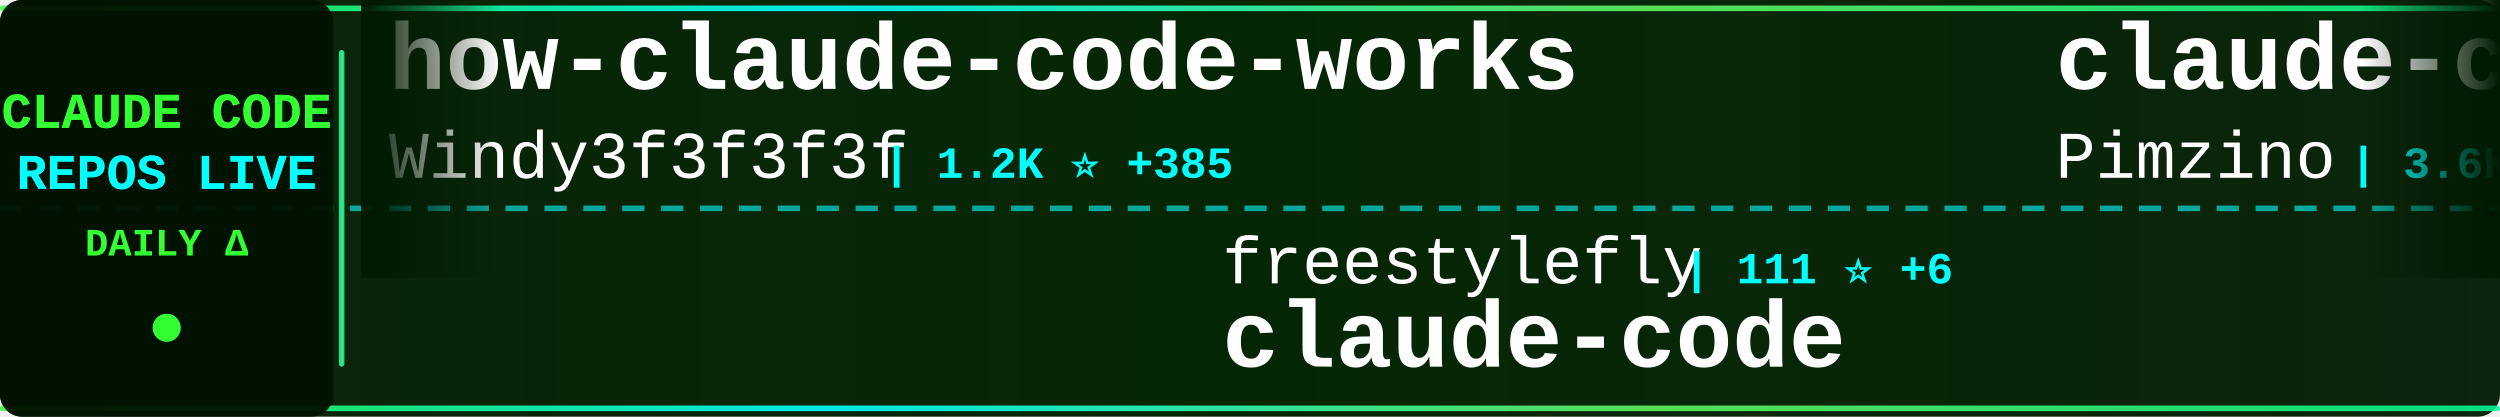
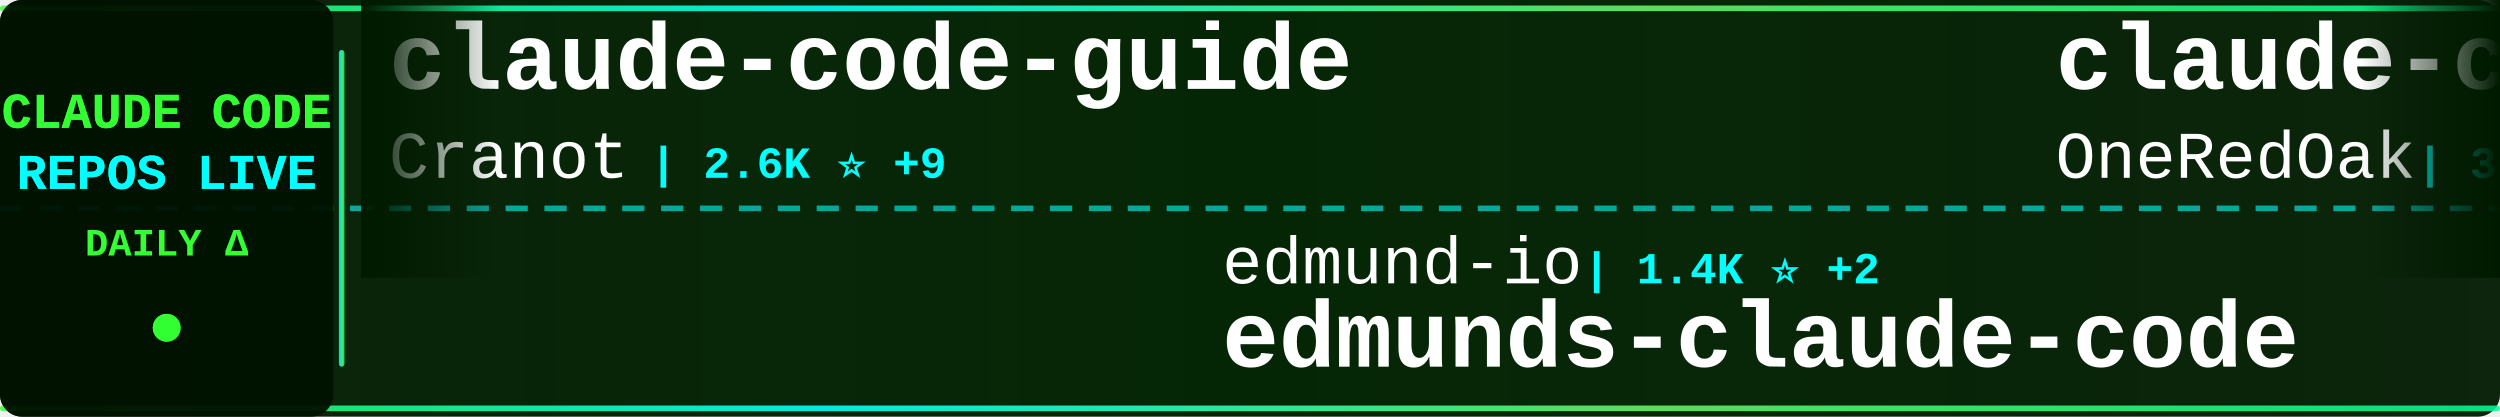
<svg xmlns="http://www.w3.org/2000/svg" width="900" height="150">
  <defs>
    <linearGradient id="tickerBg" x1="0%" y1="0%" x2="100%" y2="0%">
      <stop offset="0%" style="stop-color:#001a00;stop-opacity:0.95" />
      <stop offset="50%" style="stop-color:#002200;stop-opacity:0.98" />
      <stop offset="100%" style="stop-color:#001a00;stop-opacity:0.95" />
    </linearGradient>
    <linearGradient id="borderGrad" x1="0%" y1="0%" x2="100%" y2="0%">
      <stop offset="0%" style="stop-color:#33ff33;stop-opacity:0.85">
        <animate attributeName="stop-opacity" values="0.85;1;0.85" dur="2s" repeatCount="indefinite" />
      </stop>
      <stop offset="33%" style="stop-color:#00ffff;stop-opacity:0.9">
        <animate attributeName="stop-opacity" values="0.9;1;0.9" dur="2.2s" repeatCount="indefinite" />
      </stop>
      <stop offset="66%" style="stop-color:#66ff66;stop-opacity:0.85">
        <animate attributeName="stop-opacity" values="0.85;1;0.85" dur="1.8s" repeatCount="indefinite" />
      </stop>
      <stop offset="100%" style="stop-color:#00ff99;stop-opacity:0.85">
        <animate attributeName="stop-opacity" values="0.85;1;0.85" dur="2s" repeatCount="indefinite" />
      </stop>
    </linearGradient>
    <filter id="textGlow">
      <feGaussianBlur stdDeviation="0.1" result="coloredBlur" />
      <feMerge>
        <feMergeNode in="coloredBlur" />
        <feMergeNode in="SourceGraphic" />
      </feMerge>
    </filter>
    <filter id="metricGlow">
      <feGaussianBlur stdDeviation="0.2" result="coloredBlur" />
      <feMerge>
        <feMergeNode in="coloredBlur" />
        <feMergeNode in="SourceGraphic" />
      </feMerge>
    </filter>
    <linearGradient id="leftFade" x1="0%" y1="0%" x2="100%" y2="0%">
      <stop offset="0%" style="stop-color:#001a00;stop-opacity:1" />
      <stop offset="100%" style="stop-color:#001a00;stop-opacity:0" />
    </linearGradient>
    <linearGradient id="rightFade" x1="0%" y1="0%" x2="100%" y2="0%">
      <stop offset="0%" style="stop-color:#001a00;stop-opacity:0" />
      <stop offset="100%" style="stop-color:#001a00;stop-opacity:1" />
    </linearGradient>
  </defs>
  <rect width="900" height="150" fill="url(#tickerBg)" rx="8" />
  <rect x="0" y="2" width="900" height="2" fill="url(#borderGrad)" rx="1" />
  <rect x="0" y="146" width="900" height="2" fill="url(#borderGrad)" rx="1" />
  <line x1="0" y1="75" x2="900" y2="75" stroke="#00ffff" stroke-width="2" stroke-dasharray="8 6" opacity="0.6" />
  <rect x="0" y="0" width="120" height="150" fill="#001100" opacity="0.95" rx="8" />
  <text x="60" y="46" font-family="'Courier New', monospace" font-size="18" font-weight="bold" fill="#33ff33" text-anchor="middle" filter="url(#textGlow)">
    CLAUDE CODE
  </text>
  <text x="60" y="68" font-family="'Courier New', monospace" font-size="18" font-weight="bold" fill="#00ffff" text-anchor="middle" filter="url(#textGlow)">
    REPOS LIVE
  </text>
  <text x="60" y="92" font-family="'Courier New', monospace" font-size="14" font-weight="bold" fill="#33ff33" text-anchor="middle">
    DAILY Δ
  </text>
  <circle cx="60" cy="118" r="5" fill="#33ff33" filter="url(#metricGlow)">
    <animate attributeName="r" values="4;6;4" dur="1.5s" repeatCount="indefinite" />
    <animate attributeName="opacity" values="0.6;1;0.6" dur="1.5s" repeatCount="indefinite" />
  </circle>
  <rect x="122" y="18" width="2" height="114" fill="url(#borderGrad)" rx="1" />
  <clipPath id="tickerClip">
    <rect x="130" y="0" width="770" height="150" />
  </clipPath>
  <g clip-path="url(#tickerClip)">
    <g id="tickerItems">
      <animateTransform attributeName="transform" attributeType="XML" type="translate" from="0 0" to="-3000 0" dur="54s" repeatCount="indefinite" />
      <g transform="translate(0, 0)">
-         <text x="140" y="32" font-family="'Courier New', monospace" font-size="34" font-weight="bold" fill="#ffffff">how-claude-code-works</text>
-         <text x="140" y="64" font-family="'Courier New', monospace" font-size="24" font-weight="normal" fill="#ffffff" opacity="1.0">Windy3f3f3f3f</text>
-         <text x="318" y="64" font-family="'Courier New', monospace" font-size="16" font-weight="bold" fill="#00ffff"> | 1.2K ⭐ +385</text>
+         <text x="140" y="32" font-family="'Courier New', monospace" font-size="34" font-weight="bold" fill="#ffffff">claude-code-guide</text>
+         <text x="140" y="64" font-family="'Courier New', monospace" font-size="24" font-weight="normal" fill="#ffffff" opacity="1.0">Cranot</text>
+         <text x="234" y="64" font-family="'Courier New', monospace" font-size="16" font-weight="bold" fill="#00ffff"> | 2.6K ⭐ +9</text>
      </g>
      <g transform="translate(300, 0)">
-         <text x="140" y="102" font-family="'Courier New', monospace" font-size="24" font-weight="normal" fill="#ffffff" opacity="1.0">freestylefly</text>
-         <text x="306" y="102" font-family="'Courier New', monospace" font-size="16" font-weight="bold" fill="#00ffff"> | 111 ⭐ +6</text>
-         <text x="140" y="132" font-family="'Courier New', monospace" font-size="34" font-weight="bold" fill="#ffffff">claude-code</text>
+         <text x="140" y="102" font-family="'Courier New', monospace" font-size="24" font-weight="normal" fill="#ffffff" opacity="1.0">edmund-io</text>
+         <text x="270" y="102" font-family="'Courier New', monospace" font-size="16" font-weight="bold" fill="#00ffff"> | 1.4K ⭐ +2</text>
+         <text x="140" y="132" font-family="'Courier New', monospace" font-size="34" font-weight="bold" fill="#ffffff">edmunds-claude-code</text>
      </g>
      <g transform="translate(600, 0)">
-         <text x="140" y="32" font-family="'Courier New', monospace" font-size="34" font-weight="bold" fill="#ffffff">claude-code-spec-workflo...</text>
-         <text x="140" y="64" font-family="'Courier New', monospace" font-size="24" font-weight="normal" fill="#ffffff" opacity="1.0">Pimzino</text>
-         <text x="246" y="64" font-family="'Courier New', monospace" font-size="16" font-weight="bold" fill="#00ffff"> | 3.6K ⭐ +2</text>
+         <text x="140" y="32" font-family="'Courier New', monospace" font-size="34" font-weight="bold" fill="#ffffff">claude-code-workflows</text>
+         <text x="140" y="64" font-family="'Courier New', monospace" font-size="24" font-weight="normal" fill="#ffffff" opacity="1.0">OneRedOak</text>
+         <text x="270" y="64" font-family="'Courier New', monospace" font-size="16" font-weight="bold" fill="#00ffff"> | 3.8K ⭐ +2</text>
      </g>
      <g transform="translate(900, 0)">
-         <text x="140" y="102" font-family="'Courier New', monospace" font-size="24" font-weight="normal" fill="#ffffff" opacity="1.0">Donchitos</text>
-         <text x="270" y="102" font-family="'Courier New', monospace" font-size="16" font-weight="bold" fill="#00ffff"> | 7.9K ⭐ +152</text>
-         <text x="140" y="132" font-family="'Courier New', monospace" font-size="34" font-weight="bold" fill="#ffffff">Claude-Code-Game-Studios</text>
+         <text x="140" y="102" font-family="'Courier New', monospace" font-size="24" font-weight="normal" fill="#ffffff" opacity="1.0">feiskyer</text>
+         <text x="258" y="102" font-family="'Courier New', monospace" font-size="16" font-weight="bold" fill="#00ffff"> | 1.4K ⭐ +4</text>
+         <text x="140" y="132" font-family="'Courier New', monospace" font-size="34" font-weight="bold" fill="#ffffff">claude-code-settings</text>
      </g>
      <g transform="translate(1200, 0)">
-         <text x="140" y="32" font-family="'Courier New', monospace" font-size="34" font-weight="bold" fill="#ffffff">nanoclaw</text>
-         <text x="140" y="64" font-family="'Courier New', monospace" font-size="24" font-weight="normal" fill="#ffffff" opacity="1.0">qwibitai</text>
-         <text x="258" y="64" font-family="'Courier New', monospace" font-size="16" font-weight="bold" fill="#00ffff"> | 26.3K ⭐ +124</text>
+         <text x="140" y="32" font-family="'Courier New', monospace" font-size="34" font-weight="bold" fill="#ffffff">claude-code-sourcemap</text>
+         <text x="140" y="64" font-family="'Courier New', monospace" font-size="24" font-weight="normal" fill="#ffffff" opacity="1.0">ChinaSiro</text>
+         <text x="270" y="64" font-family="'Courier New', monospace" font-size="16" font-weight="bold" fill="#00ffff"> | 8.0K ⭐ +701</text>
      </g>
      <g transform="translate(1500, 0)">
-         <text x="140" y="102" font-family="'Courier New', monospace" font-size="24" font-weight="normal" fill="#ffffff" opacity="1.0">beita6969</text>
-         <text x="270" y="102" font-family="'Courier New', monospace" font-size="16" font-weight="bold" fill="#00ffff"> | 257 ⭐ +41</text>
-         <text x="140" y="132" font-family="'Courier New', monospace" font-size="34" font-weight="bold" fill="#ffffff">claude-code</text>
+         <text x="140" y="102" font-family="'Courier New', monospace" font-size="24" font-weight="normal" fill="#ffffff" opacity="1.0">diet103</text>
+         <text x="246" y="102" font-family="'Courier New', monospace" font-size="16" font-weight="bold" fill="#00ffff"> | 9.4K ⭐ +11</text>
+         <text x="140" y="132" font-family="'Courier New', monospace" font-size="34" font-weight="bold" fill="#ffffff">claude-code-infrastructu...</text>
      </g>
      <g transform="translate(1800, 0)">
-         <text x="140" y="32" font-family="'Courier New', monospace" font-size="34" font-weight="bold" fill="#ffffff">claude-code-rev</text>
-         <text x="140" y="64" font-family="'Courier New', monospace" font-size="24" font-weight="normal" fill="#ffffff" opacity="1.0">oboard</text>
-         <text x="234" y="64" font-family="'Courier New', monospace" font-size="16" font-weight="bold" fill="#00ffff"> | 2.5K ⭐ +459</text>
+         <text x="140" y="32" font-family="'Courier New', monospace" font-size="34" font-weight="bold" fill="#ffffff">claude-code-guide</text>
+         <text x="140" y="64" font-family="'Courier New', monospace" font-size="24" font-weight="normal" fill="#ffffff" opacity="1.0">zebbern</text>
+         <text x="246" y="64" font-family="'Courier New', monospace" font-size="16" font-weight="bold" fill="#00ffff"> | 3.8K ⭐ +11</text>
      </g>
      <g transform="translate(2100, 0)">
-         <text x="140" y="102" font-family="'Courier New', monospace" font-size="24" font-weight="normal" fill="#ffffff" opacity="1.0">siteboon</text>
-         <text x="258" y="102" font-family="'Courier New', monospace" font-size="16" font-weight="bold" fill="#00ffff"> | 9.3K ⭐ +57</text>
-         <text x="140" y="132" font-family="'Courier New', monospace" font-size="34" font-weight="bold" fill="#ffffff">claudecodeui</text>
+         <text x="140" y="102" font-family="'Courier New', monospace" font-size="24" font-weight="normal" fill="#ffffff" opacity="1.0">darcyegb</text>
+         <text x="258" y="102" font-family="'Courier New', monospace" font-size="16" font-weight="bold" fill="#00ffff"> | 641 ⭐ +2</text>
+         <text x="140" y="132" font-family="'Courier New', monospace" font-size="34" font-weight="bold" fill="#ffffff">ClaudeCodeAgents</text>
      </g>
      <g transform="translate(2400, 0)">
-         <text x="140" y="32" font-family="'Courier New', monospace" font-size="34" font-weight="bold" fill="#ffffff">claude-code-router</text>
-         <text x="140" y="64" font-family="'Courier New', monospace" font-size="24" font-weight="normal" fill="#ffffff" opacity="1.0">musistudio</text>
-         <text x="282" y="64" font-family="'Courier New', monospace" font-size="16" font-weight="bold" fill="#00ffff"> | 31.3K ⭐ +218</text>
+         <text x="140" y="32" font-family="'Courier New', monospace" font-size="34" font-weight="bold" fill="#ffffff">Claude-Code-Usage-Monito...</text>
+         <text x="140" y="64" font-family="'Courier New', monospace" font-size="24" font-weight="normal" fill="#ffffff" opacity="1.0">Maciek-roboblog</text>
+         <text x="342" y="64" font-family="'Courier New', monospace" font-size="16" font-weight="bold" fill="#00ffff"> | 7.3K ⭐ +32</text>
      </g>
      <g transform="translate(2700, 0)">
-         <text x="140" y="102" font-family="'Courier New', monospace" font-size="24" font-weight="normal" fill="#ffffff" opacity="1.0">chiragjoshi12</text>
-         <text x="318" y="102" font-family="'Courier New', monospace" font-size="16" font-weight="bold" fill="#00ffff"> | 128 ⭐ +42</text>
+         <text x="140" y="102" font-family="'Courier New', monospace" font-size="24" font-weight="normal" fill="#ffffff" opacity="1.0">mehmoodosman</text>
+         <text x="306" y="102" font-family="'Courier New', monospace" font-size="16" font-weight="bold" fill="#00ffff"> | 113 ⭐ +17</text>
        <text x="140" y="132" font-family="'Courier New', monospace" font-size="34" font-weight="bold" fill="#ffffff">claude-code</text>
      </g>
      <g transform="translate(3000, 0)">
-         <text x="140" y="32" font-family="'Courier New', monospace" font-size="34" font-weight="bold" fill="#ffffff">how-claude-code-works</text>
-         <text x="140" y="64" font-family="'Courier New', monospace" font-size="24" font-weight="normal" fill="#ffffff" opacity="1.0">Windy3f3f3f3f</text>
-         <text x="318" y="64" font-family="'Courier New', monospace" font-size="16" font-weight="bold" fill="#00ffff"> | 1.2K ⭐ +385</text>
+         <text x="140" y="32" font-family="'Courier New', monospace" font-size="34" font-weight="bold" fill="#ffffff">claude-code-guide</text>
+         <text x="140" y="64" font-family="'Courier New', monospace" font-size="24" font-weight="normal" fill="#ffffff" opacity="1.0">Cranot</text>
+         <text x="234" y="64" font-family="'Courier New', monospace" font-size="16" font-weight="bold" fill="#00ffff"> | 2.6K ⭐ +9</text>
      </g>
      <g transform="translate(3300, 0)">
-         <text x="140" y="102" font-family="'Courier New', monospace" font-size="24" font-weight="normal" fill="#ffffff" opacity="1.0">freestylefly</text>
-         <text x="306" y="102" font-family="'Courier New', monospace" font-size="16" font-weight="bold" fill="#00ffff"> | 111 ⭐ +6</text>
-         <text x="140" y="132" font-family="'Courier New', monospace" font-size="34" font-weight="bold" fill="#ffffff">claude-code</text>
+         <text x="140" y="102" font-family="'Courier New', monospace" font-size="24" font-weight="normal" fill="#ffffff" opacity="1.0">edmund-io</text>
+         <text x="270" y="102" font-family="'Courier New', monospace" font-size="16" font-weight="bold" fill="#00ffff"> | 1.4K ⭐ +2</text>
+         <text x="140" y="132" font-family="'Courier New', monospace" font-size="34" font-weight="bold" fill="#ffffff">edmunds-claude-code</text>
      </g>
      <g transform="translate(3600, 0)">
-         <text x="140" y="32" font-family="'Courier New', monospace" font-size="34" font-weight="bold" fill="#ffffff">claude-code-spec-workflo...</text>
-         <text x="140" y="64" font-family="'Courier New', monospace" font-size="24" font-weight="normal" fill="#ffffff" opacity="1.0">Pimzino</text>
-         <text x="246" y="64" font-family="'Courier New', monospace" font-size="16" font-weight="bold" fill="#00ffff"> | 3.6K ⭐ +2</text>
+         <text x="140" y="32" font-family="'Courier New', monospace" font-size="34" font-weight="bold" fill="#ffffff">claude-code-workflows</text>
+         <text x="140" y="64" font-family="'Courier New', monospace" font-size="24" font-weight="normal" fill="#ffffff" opacity="1.0">OneRedOak</text>
+         <text x="270" y="64" font-family="'Courier New', monospace" font-size="16" font-weight="bold" fill="#00ffff"> | 3.8K ⭐ +2</text>
      </g>
      <g transform="translate(3900, 0)">
-         <text x="140" y="102" font-family="'Courier New', monospace" font-size="24" font-weight="normal" fill="#ffffff" opacity="1.0">Donchitos</text>
-         <text x="270" y="102" font-family="'Courier New', monospace" font-size="16" font-weight="bold" fill="#00ffff"> | 7.9K ⭐ +152</text>
-         <text x="140" y="132" font-family="'Courier New', monospace" font-size="34" font-weight="bold" fill="#ffffff">Claude-Code-Game-Studios</text>
+         <text x="140" y="102" font-family="'Courier New', monospace" font-size="24" font-weight="normal" fill="#ffffff" opacity="1.0">feiskyer</text>
+         <text x="258" y="102" font-family="'Courier New', monospace" font-size="16" font-weight="bold" fill="#00ffff"> | 1.4K ⭐ +4</text>
+         <text x="140" y="132" font-family="'Courier New', monospace" font-size="34" font-weight="bold" fill="#ffffff">claude-code-settings</text>
      </g>
    </g>
  </g>
  <rect x="130" y="0" width="50" height="100" fill="url(#leftFade)" />
  <rect x="850" y="0" width="50" height="100" fill="url(#rightFade)" />
</svg>
